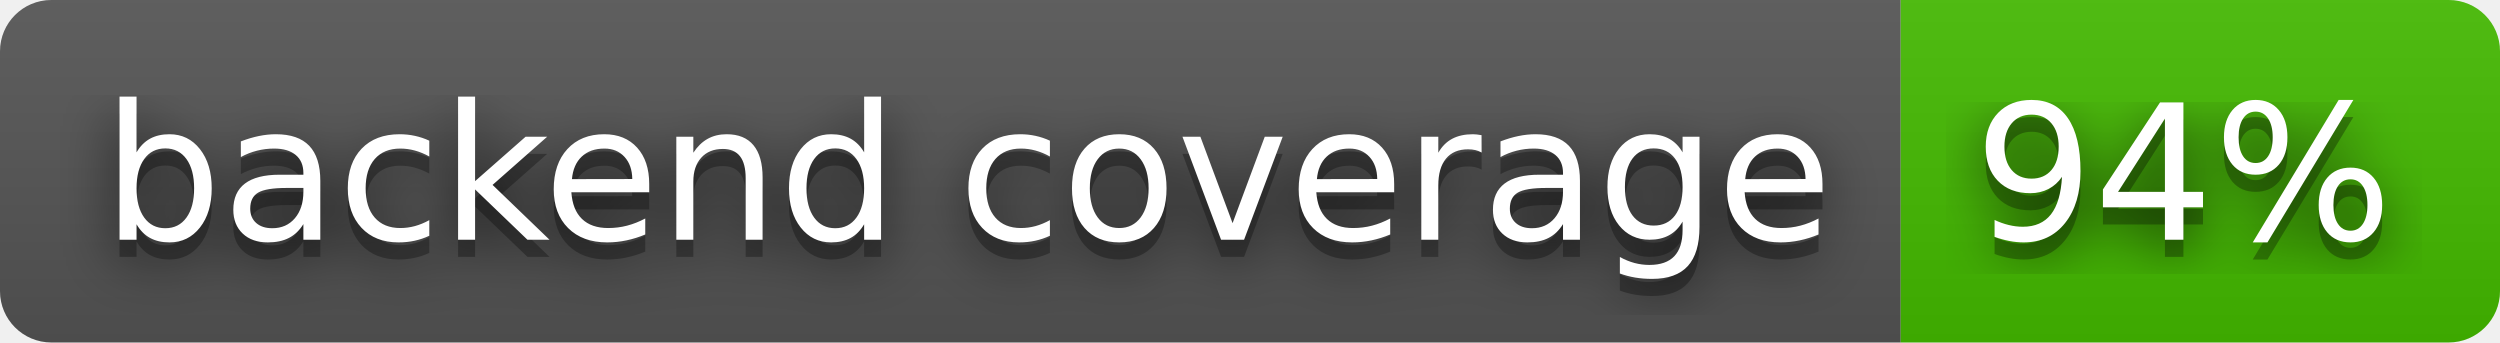
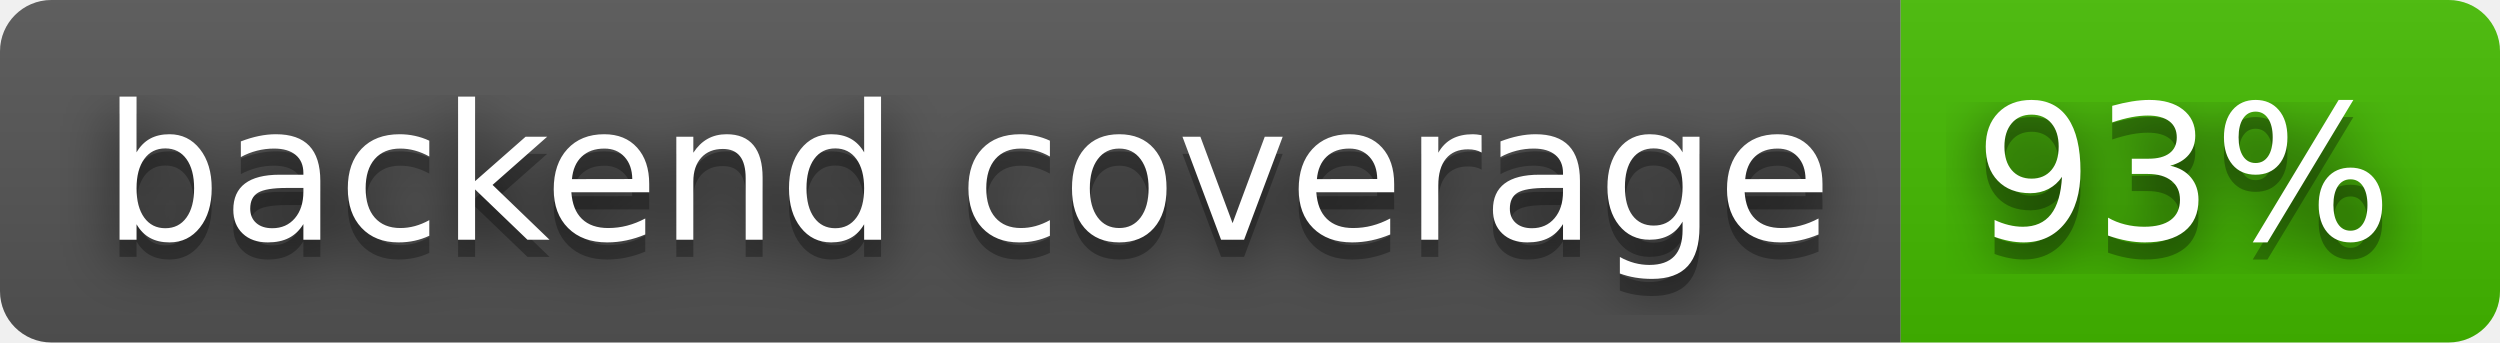
- <svg xmlns="http://www.w3.org/2000/svg" width="146" height="20" role="img" aria-label="backend coverage: 94%">
+ <svg xmlns="http://www.w3.org/2000/svg" width="146" height="20" role="img" aria-label="backend coverage: 93%">
  <filter id="blur">
    <feGaussianBlur stdDeviation="16" />
  </filter>
  <linearGradient id="s" x2="0" y2="100%">
    <stop offset="0" stop-color="#bbb" stop-opacity=".1" />
    <stop offset="1" stop-opacity=".1" />
  </linearGradient>
  <clipPath id="r">
    <rect width="146" height="20" rx="3" />
  </clipPath>
  <g clip-path="url(#r)">
    <rect width="111" height="20" fill="#555" />
    <rect x="111" width="35" height="20" fill="#4b0" />
    <rect width="146" height="20" fill="url(#s)" />
  </g>
  <g fill="#fff" text-anchor="middle" font-family="Verdana,Geneva,DejaVu Sans,sans-serif" text-rendering="geometricPrecision" font-size="110">
    <g transform="scale(.1)">
      <g aria-hidden="true" fill="#010101">
        <text x="565" y="150" fill-opacity=".8" filter="url(#blur)" textLength="1010">backend coverage</text>
        <text x="565" y="150" fill-opacity=".3" textLength="1010">backend coverage</text>
      </g>
      <text x="565" y="140" textLength="1010">backend coverage</text>
    </g>
    <g transform="scale(.1)">
      <g aria-hidden="true" fill="#010101">
-         <text x="1275" y="150" fill-opacity=".8" filter="url(#blur)" textLength="250">94%</text>
-         <text x="1275" y="150" fill-opacity=".3" textLength="250">94%</text>
+         <text x="1275" y="150" fill-opacity=".8" filter="url(#blur)" textLength="250">93%</text>
+         <text x="1275" y="150" fill-opacity=".3" textLength="250">93%</text>
      </g>
-       <text x="1275" y="140" textLength="250">94%</text>
+       <text x="1275" y="140" textLength="250">93%</text>
    </g>
  </g>
</svg>
